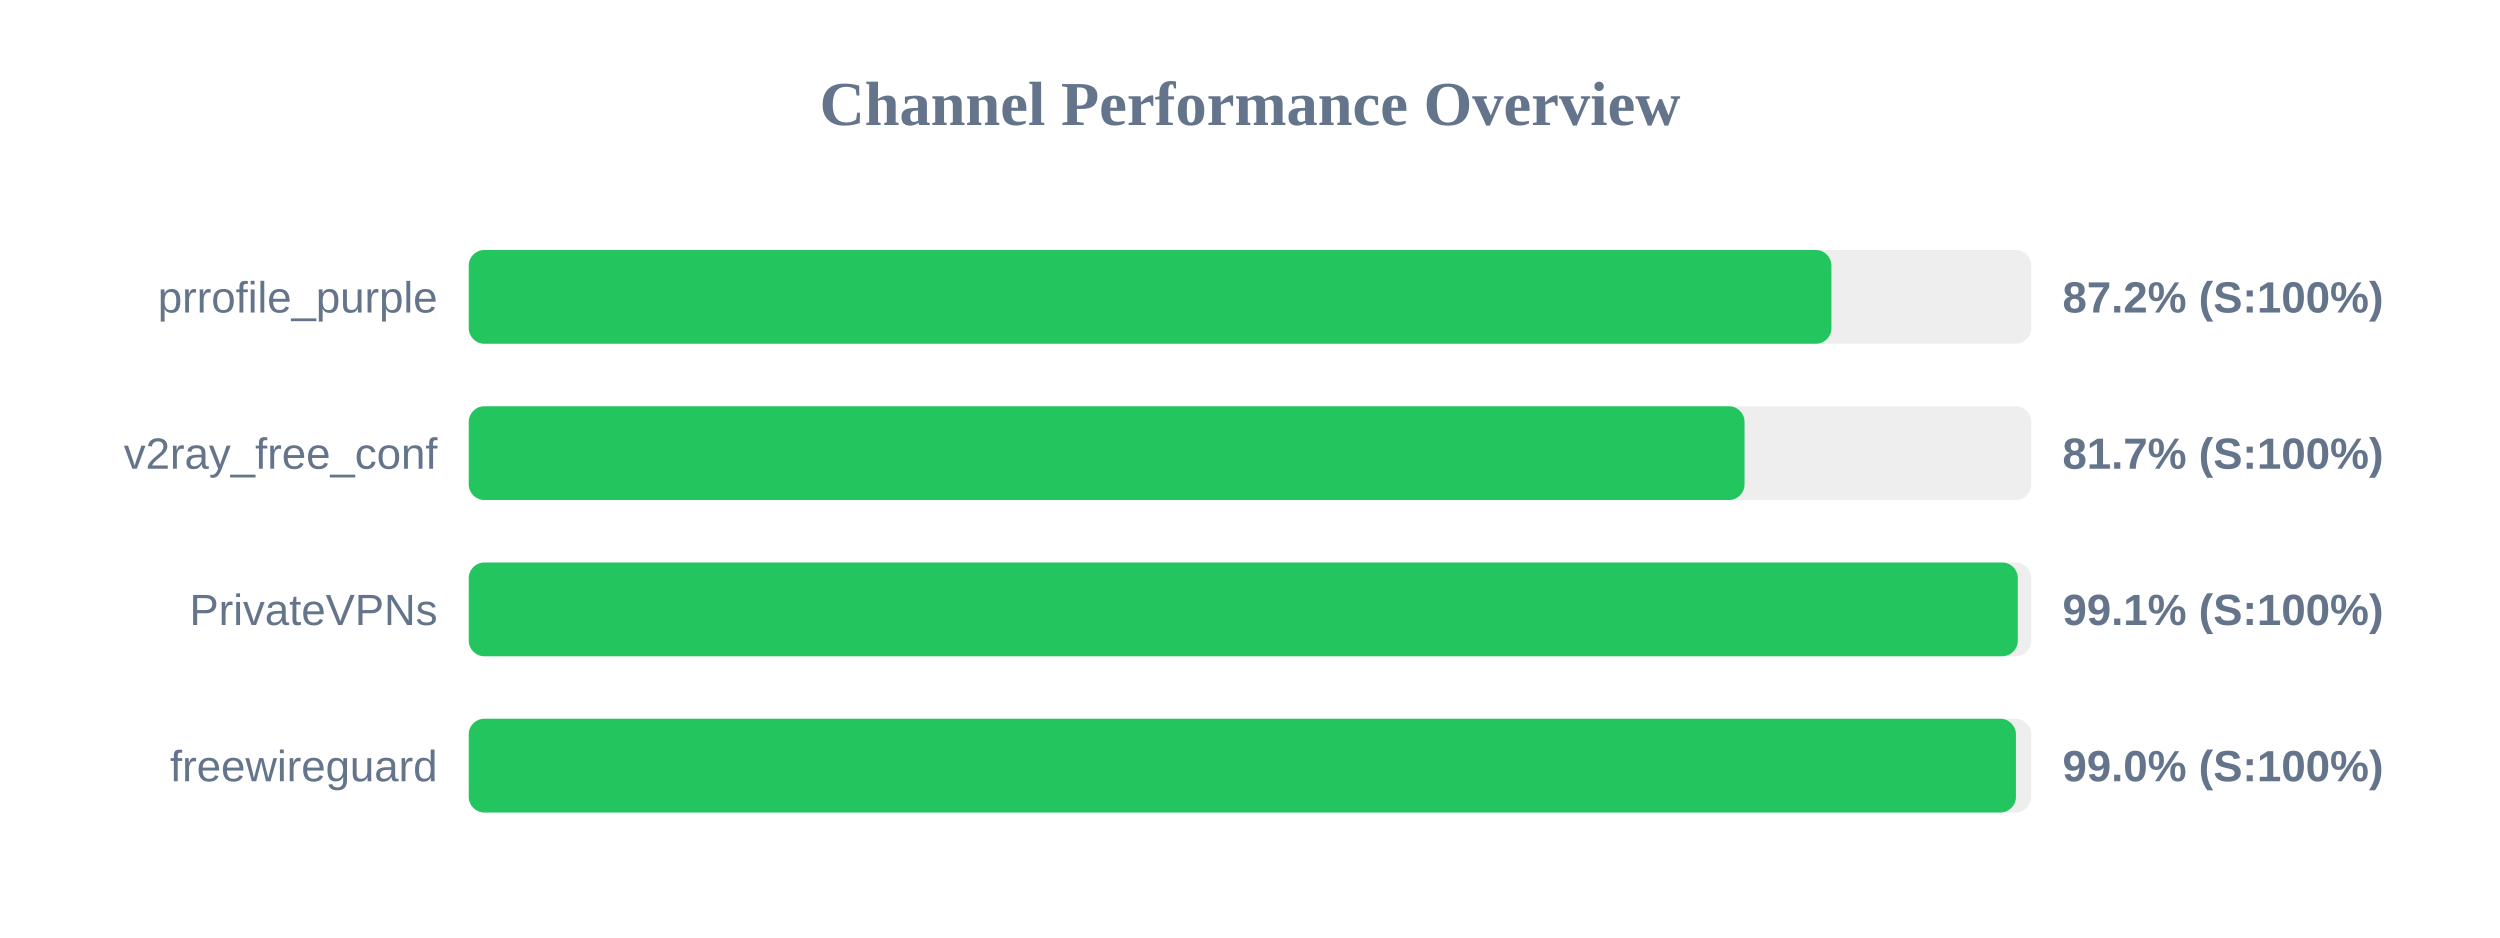
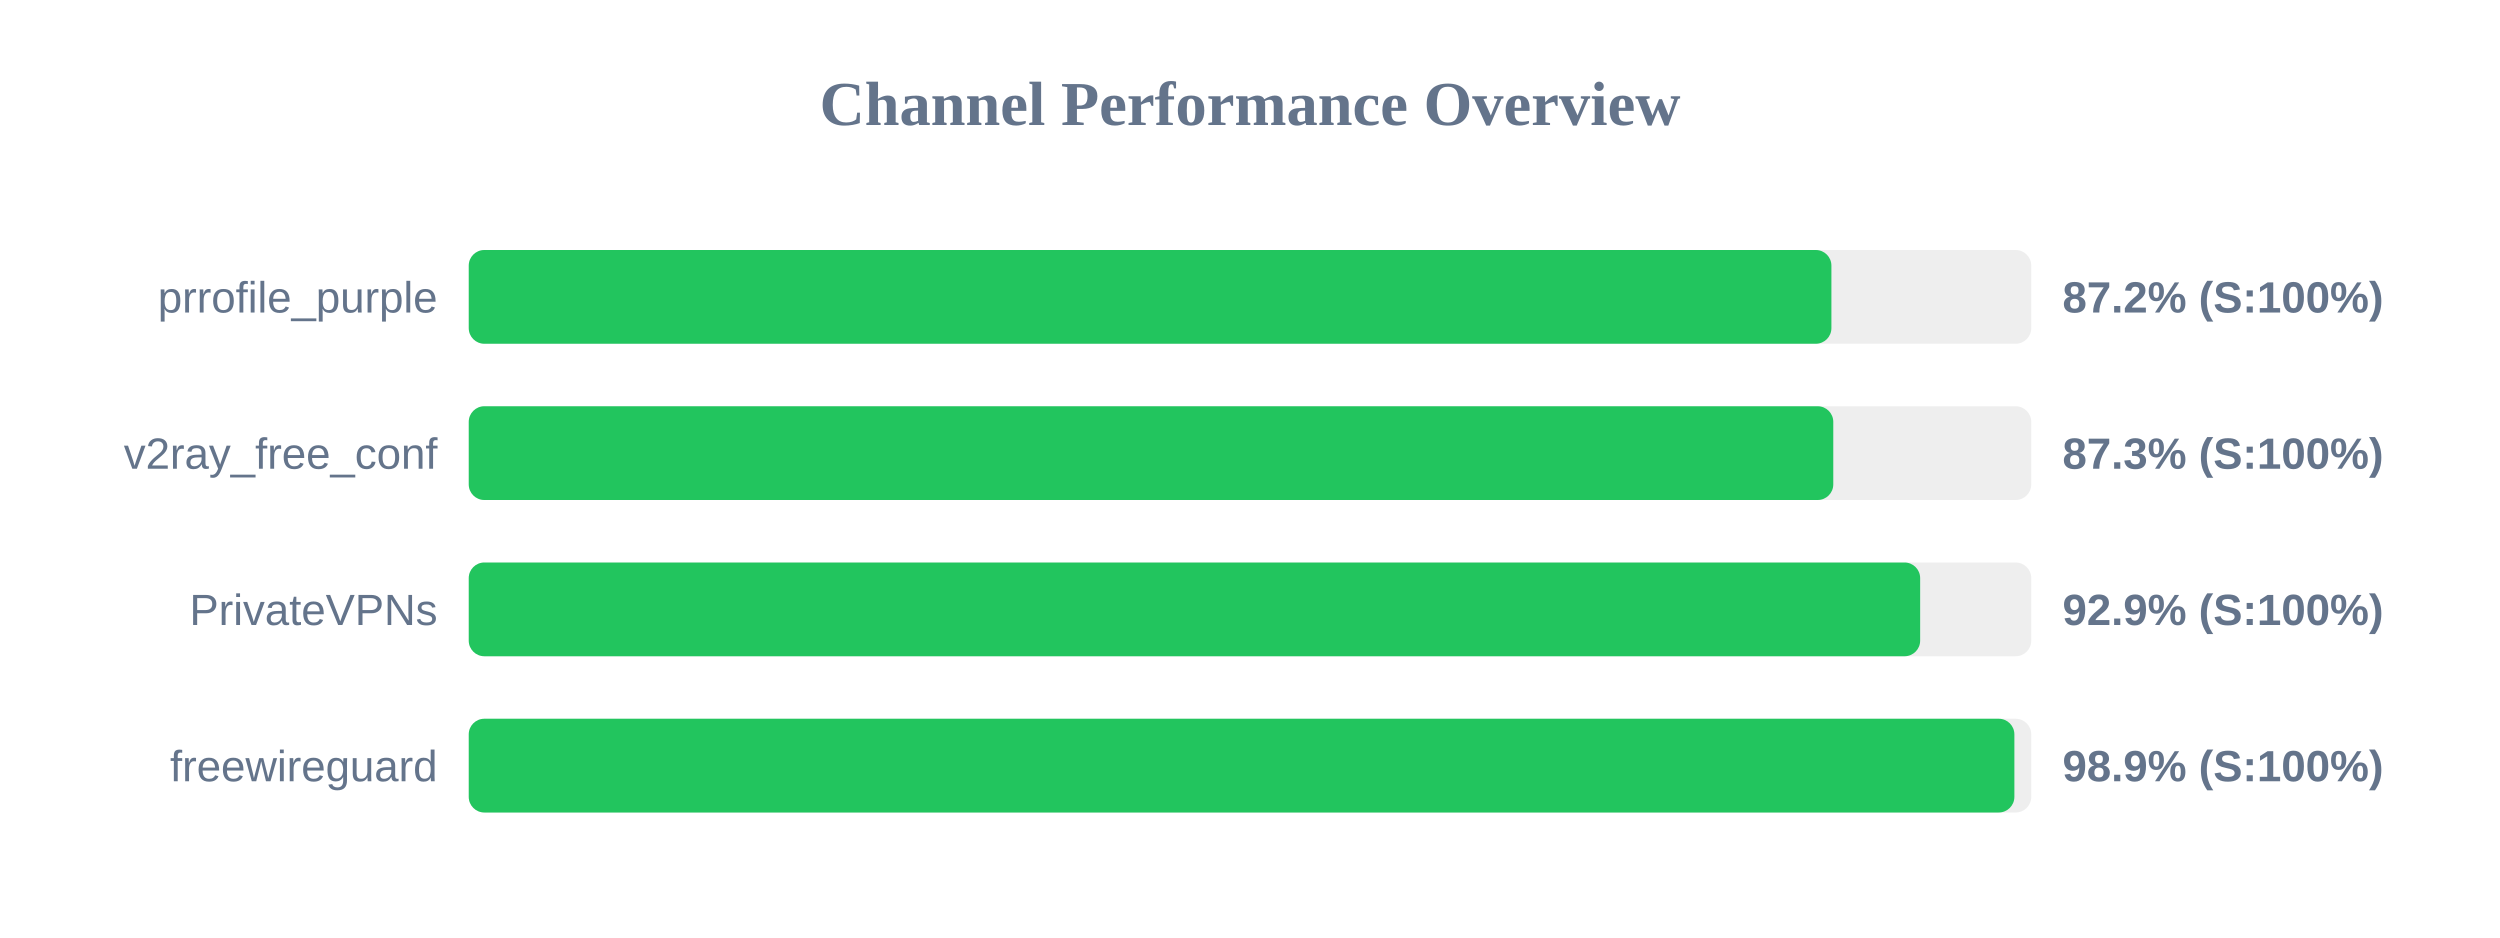
<svg xmlns="http://www.w3.org/2000/svg" width="800" height="300" version="1.1">
  <style>
        .row { font: 14px Arial; fill: #64748b; }
        .score { font: bold 14px Arial; fill: #64748b; }
    </style>
  <text x="400" y="40" text-anchor="middle" font-size="20px" font-weight="bold" fill="#64748b">Channel Performance Overview</text>
  <rect x="150" y="80" width="500" height="30" fill="#eee" rx="5" />
  <rect x="150" y="80" width="436.05" height="30" fill="#22c55e" rx="5" />
  <text x="140" y="100" text-anchor="end" class="row">prrofile_purple</text>
  <text x="660" y="100" text-anchor="start" class="score">87.2% (S:100%)</text>
  <rect x="150" y="130" width="500" height="30" fill="#eee" rx="5" />
-   <rect x="150" y="130" width="408.25" height="30" fill="#22c55e" rx="5" />
+   <rect x="150" y="130" width="436.65" height="30" fill="#22c55e" rx="5" />
  <text x="140" y="150" text-anchor="end" class="row">v2ray_free_conf</text>
-   <text x="660" y="150" text-anchor="start" class="score">81.7% (S:100%)</text>
+   <text x="660" y="150" text-anchor="start" class="score">87.3% (S:100%)</text>
  <rect x="150" y="180" width="500" height="30" fill="#eee" rx="5" />
-   <rect x="150" y="180" width="495.7" height="30" fill="#22c55e" rx="5" />
+   <rect x="150" y="180" width="464.45" height="30" fill="#22c55e" rx="5" />
  <text x="140" y="200" text-anchor="end" class="row">PrivateVPNs</text>
-   <text x="660" y="200" text-anchor="start" class="score">99.1% (S:100%)</text>
+   <text x="660" y="200" text-anchor="start" class="score">92.9% (S:100%)</text>
  <rect x="150" y="230" width="500" height="30" fill="#eee" rx="5" />
-   <rect x="150" y="230" width="495.1" height="30" fill="#22c55e" rx="5" />
+   <rect x="150" y="230" width="494.6" height="30" fill="#22c55e" rx="5" />
  <text x="140" y="250" text-anchor="end" class="row">freewireguard</text>
-   <text x="660" y="250" text-anchor="start" class="score">99.0% (S:100%)</text>
+   <text x="660" y="250" text-anchor="start" class="score">98.9% (S:100%)</text>
</svg>
